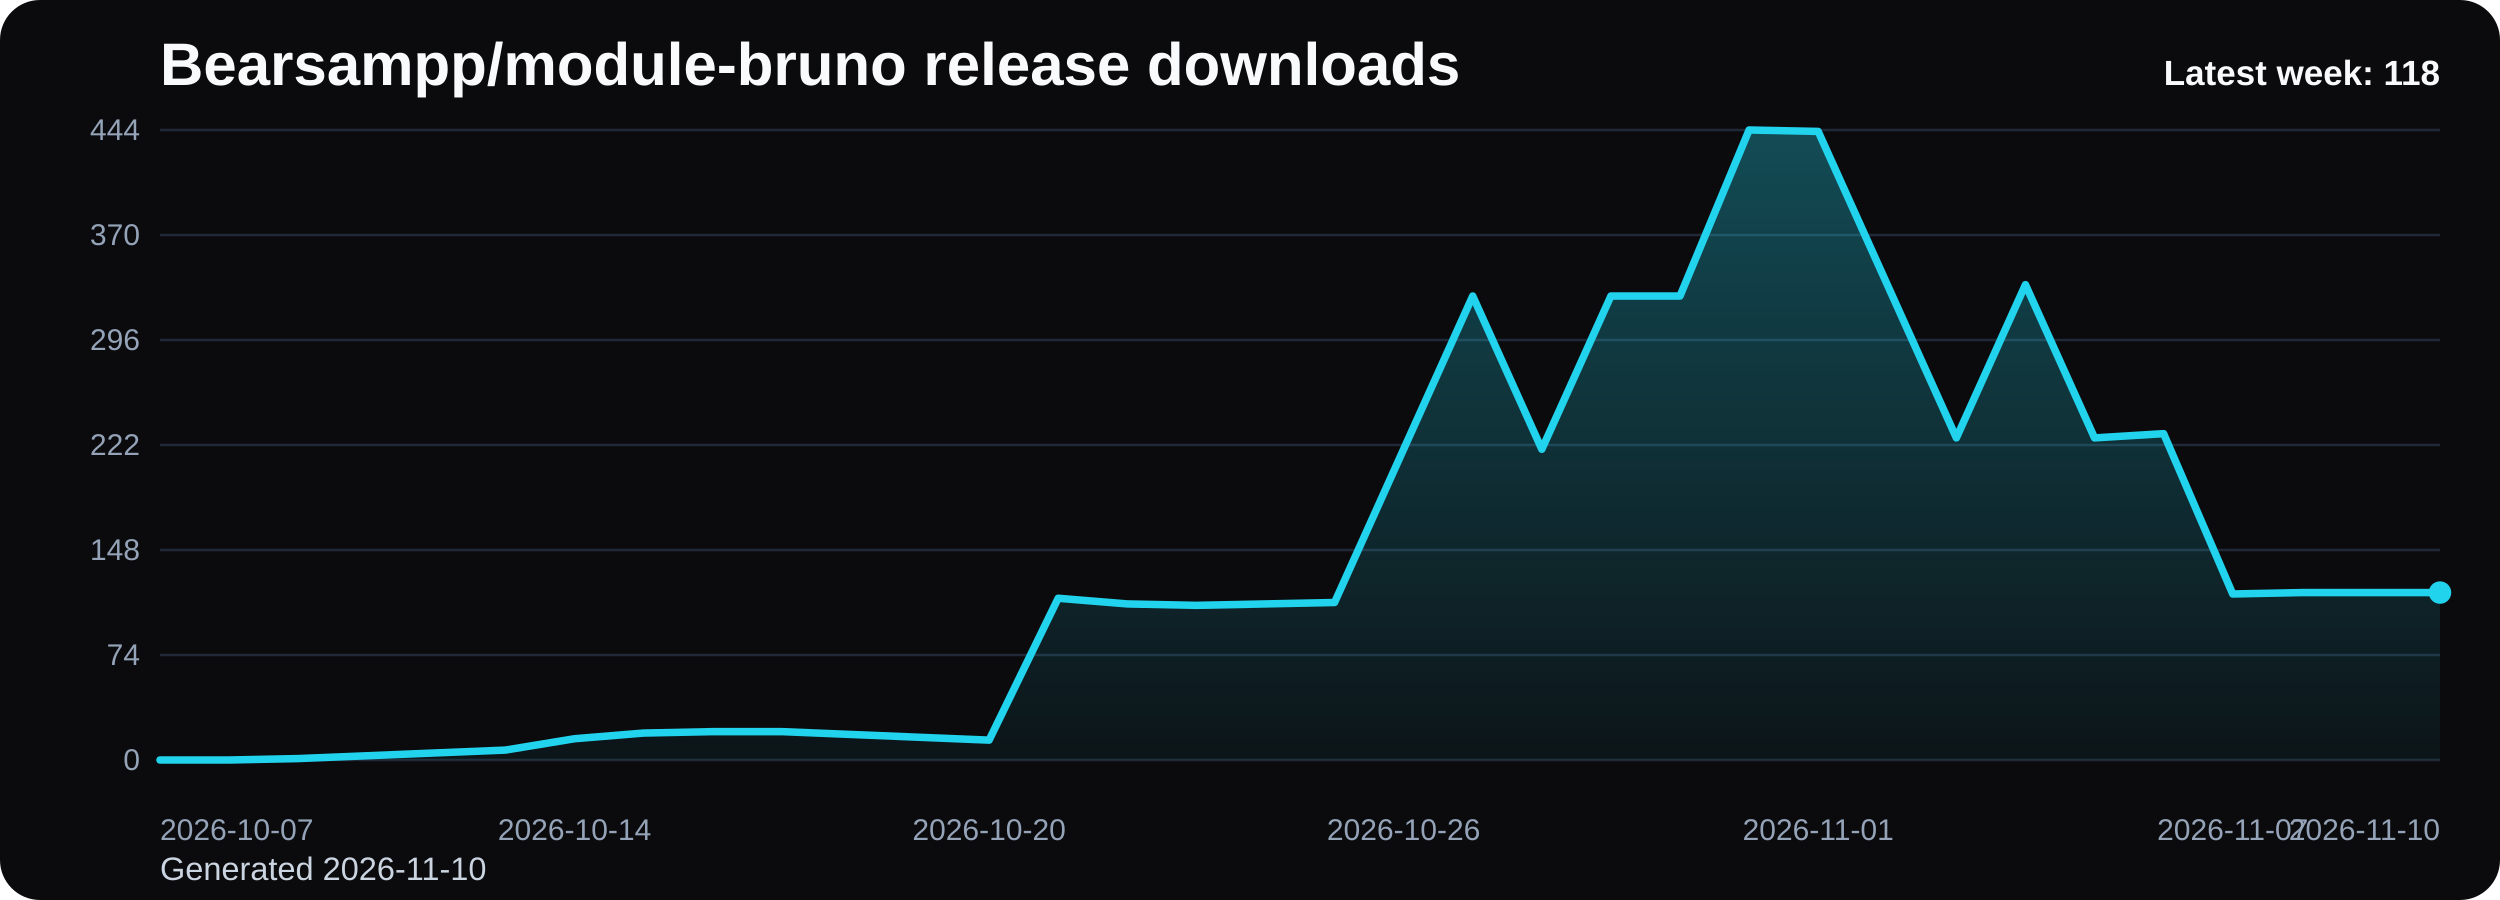
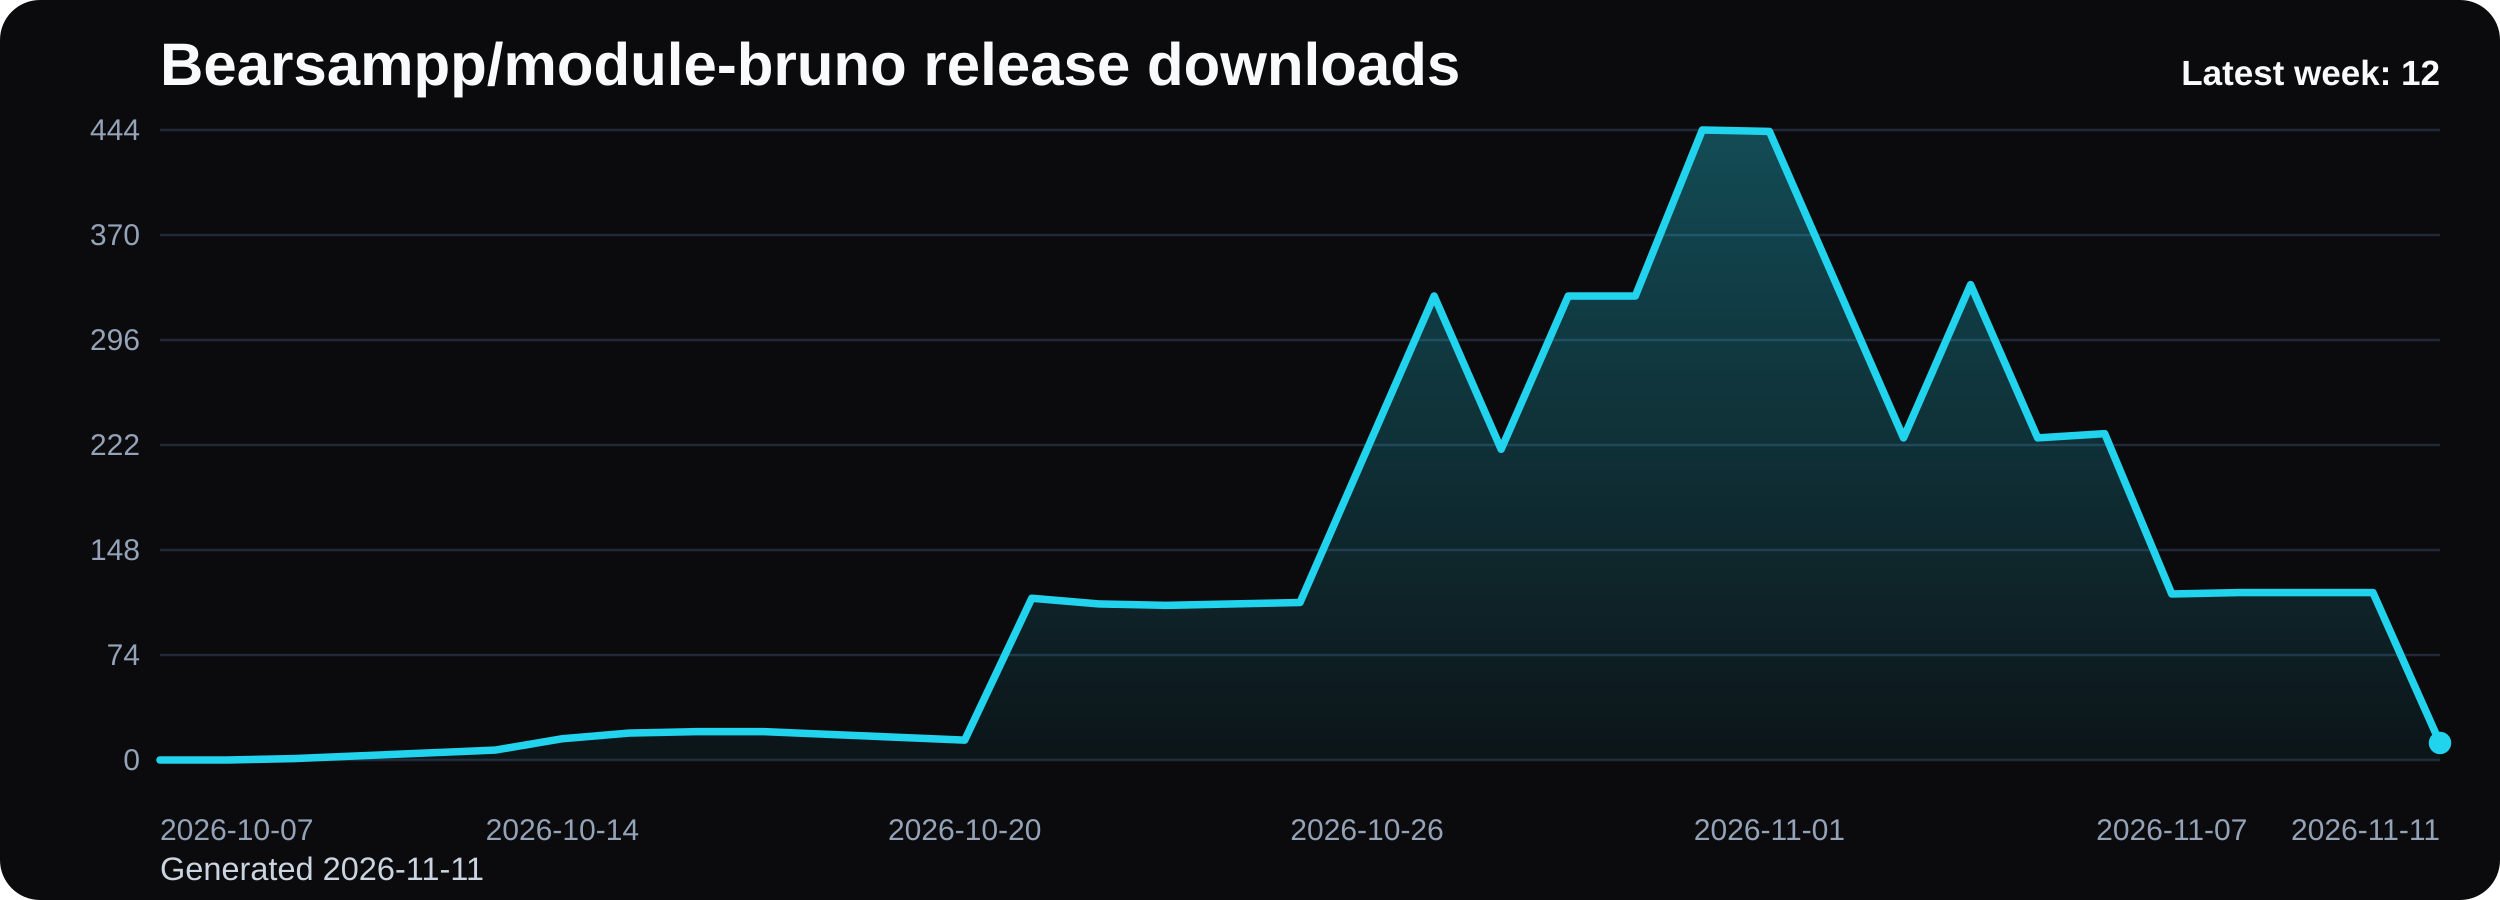
<svg xmlns="http://www.w3.org/2000/svg" viewBox="0 0 1000 360" role="img" aria-label="Bearsampp/module-bruno release downloads chart">
  <defs>
    <linearGradient id="fill-weekly-black" x1="0" y1="0" x2="0" y2="1">
      <stop offset="0%" stop-color="#22d3ee" stop-opacity="0.32" />
      <stop offset="100%" stop-color="#22d3ee" stop-opacity="0.05" />
    </linearGradient>
    <style>
      .bg { fill: #0b0b0d; }
      .title { font: 700 24px Arial, sans-serif; fill: #f8fafc; }
      .sub { font: 400 13px Arial, sans-serif; fill: #cbd5e1; }
      .grid { stroke: #1f2937; stroke-width: 1; }
      .axis { font: 400 12px Arial, sans-serif; fill: #94a3b8; }
      .line { fill: none; stroke: #22d3ee; stroke-width: 3; stroke-linecap: round; stroke-linejoin: round; }
      .dot { fill: #22d3ee; }
      .value { font: 600 11px Arial, sans-serif; fill: #cbd5e1; }
      .latest { font: 700 14px Arial, sans-serif; fill: #f8fafc; }
    </style>
  </defs>
  <rect class="bg" x="0" y="0" width="1000" height="360" rx="16" />
  <text class="title" x="64" y="34">Bearsampp/module-bruno release downloads</text>
-   <text class="sub" x="64" y="352">Generated 2026-11-10</text>
+   <text class="sub" x="64" y="352">Generated 2026-11-11</text>
  <line x1="64" y1="52.00" x2="976" y2="52.00" class="grid" />
  <text x="56" y="56.00" text-anchor="end" class="axis">444</text>
  <line x1="64" y1="94.00" x2="976" y2="94.00" class="grid" />
  <text x="56" y="98.00" text-anchor="end" class="axis">370</text>
  <line x1="64" y1="136.00" x2="976" y2="136.00" class="grid" />
  <text x="56" y="140.00" text-anchor="end" class="axis">296</text>
  <line x1="64" y1="178.00" x2="976" y2="178.00" class="grid" />
  <text x="56" y="182.00" text-anchor="end" class="axis">222</text>
  <line x1="64" y1="220.00" x2="976" y2="220.00" class="grid" />
  <text x="56" y="224.00" text-anchor="end" class="axis">148</text>
  <line x1="64" y1="262.00" x2="976" y2="262.00" class="grid" />
  <text x="56" y="266.00" text-anchor="end" class="axis">74</text>
  <line x1="64" y1="304.00" x2="976" y2="304.00" class="grid" />
  <text x="56" y="308.00" text-anchor="end" class="axis">0</text>
-   <path d="M 64.00 304 L 64.00 304.00 L 91.64 304.00 L 119.27 303.43 L 146.91 302.30 L 174.55 301.16 L 202.18 300.03 L 229.82 295.49 L 257.45 293.22 L 285.09 292.65 L 312.73 292.65 L 340.36 293.78 L 368.00 294.92 L 395.64 296.05 L 423.27 239.30 L 450.91 241.57 L 478.55 242.14 L 506.18 241.57 L 533.82 241.00 L 561.45 179.70 L 589.09 118.41 L 616.73 179.70 L 644.36 118.41 L 672.00 118.41 L 699.64 52.00 L 727.27 52.57 L 754.91 113.86 L 782.55 175.16 L 810.18 113.86 L 837.82 175.16 L 865.45 173.46 L 893.09 237.59 L 920.73 237.03 L 948.36 237.03 L 976.00 237.03 L 976.00 304 Z" fill="url(#fill-weekly-black)" />
-   <polyline class="line" points="64.00,304.00 91.64,304.00 119.27,303.43 146.91,302.30 174.55,301.16 202.18,300.03 229.82,295.49 257.45,293.22 285.09,292.65 312.73,292.65 340.36,293.78 368.00,294.92 395.64,296.05 423.27,239.30 450.91,241.57 478.55,242.14 506.18,241.57 533.82,241.00 561.45,179.70 589.09,118.41 616.73,179.70 644.36,118.41 672.00,118.41 699.64,52.00 727.27,52.57 754.91,113.86 782.55,175.16 810.18,113.86 837.82,175.16 865.45,173.46 893.09,237.59 920.73,237.03 948.36,237.03 976.00,237.03" />
-   <circle class="dot" cx="976.00" cy="237.03" r="4.5" />
+   <path d="M 64.00 304 L 64.00 304.00 L 90.82 304.00 L 117.65 303.43 L 144.47 302.30 L 171.29 301.16 L 198.12 300.03 L 224.94 295.49 L 251.76 293.22 L 278.59 292.65 L 305.41 292.65 L 332.24 293.78 L 359.06 294.92 L 385.88 296.05 L 412.71 239.30 L 439.53 241.57 L 466.35 242.14 L 493.18 241.57 L 520.00 241.00 L 546.82 179.70 L 573.65 118.41 L 600.47 179.70 L 627.29 118.41 L 654.12 118.41 L 680.94 52.00 L 707.76 52.57 L 734.59 113.86 L 761.41 175.16 L 788.24 113.86 L 815.06 175.16 L 841.88 173.46 L 868.71 237.59 L 895.53 237.03 L 922.35 237.03 L 949.18 237.03 L 976.00 297.19 L 976.00 304 Z" fill="url(#fill-weekly-black)" />
+   <polyline class="line" points="64.00,304.00 90.82,304.00 117.65,303.43 144.47,302.30 171.29,301.16 198.12,300.03 224.94,295.49 251.76,293.22 278.59,292.65 305.41,292.65 332.24,293.78 359.06,294.92 385.88,296.05 412.71,239.30 439.53,241.57 466.35,242.14 493.18,241.57 520.00,241.00 546.82,179.70 573.65,118.41 600.47,179.70 627.29,118.41 654.12,118.41 680.94,52.00 707.76,52.57 734.59,113.86 761.41,175.16 788.24,113.86 815.06,175.16 841.88,173.46 868.71,237.59 895.53,237.03 922.35,237.03 949.18,237.03 976.00,297.19" />
+   <circle class="dot" cx="976.00" cy="297.19" r="4.5" />
  <text class="axis" x="64.00" y="336" text-anchor="start">2026-10-07</text>
-   <text class="axis" x="229.82" y="336" text-anchor="middle">2026-10-14</text>
-   <text class="axis" x="395.64" y="336" text-anchor="middle">2026-10-20</text>
-   <text class="axis" x="561.45" y="336" text-anchor="middle">2026-10-26</text>
-   <text class="axis" x="727.27" y="336" text-anchor="middle">2026-11-01</text>
-   <text class="axis" x="893.09" y="336" text-anchor="middle">2026-11-07</text>
-   <text class="axis" x="976.00" y="336" text-anchor="end">2026-11-10</text>
-   <text class="latest" x="976" y="34" text-anchor="end">Latest week: 118</text>
+   <text class="axis" x="224.94" y="336" text-anchor="middle">2026-10-14</text>
+   <text class="axis" x="385.88" y="336" text-anchor="middle">2026-10-20</text>
+   <text class="axis" x="546.82" y="336" text-anchor="middle">2026-10-26</text>
+   <text class="axis" x="707.76" y="336" text-anchor="middle">2026-11-01</text>
+   <text class="axis" x="868.71" y="336" text-anchor="middle">2026-11-07</text>
+   <text class="axis" x="976.00" y="336" text-anchor="end">2026-11-11</text>
+   <text class="latest" x="976" y="34" text-anchor="end">Latest week: 12</text>
</svg>
